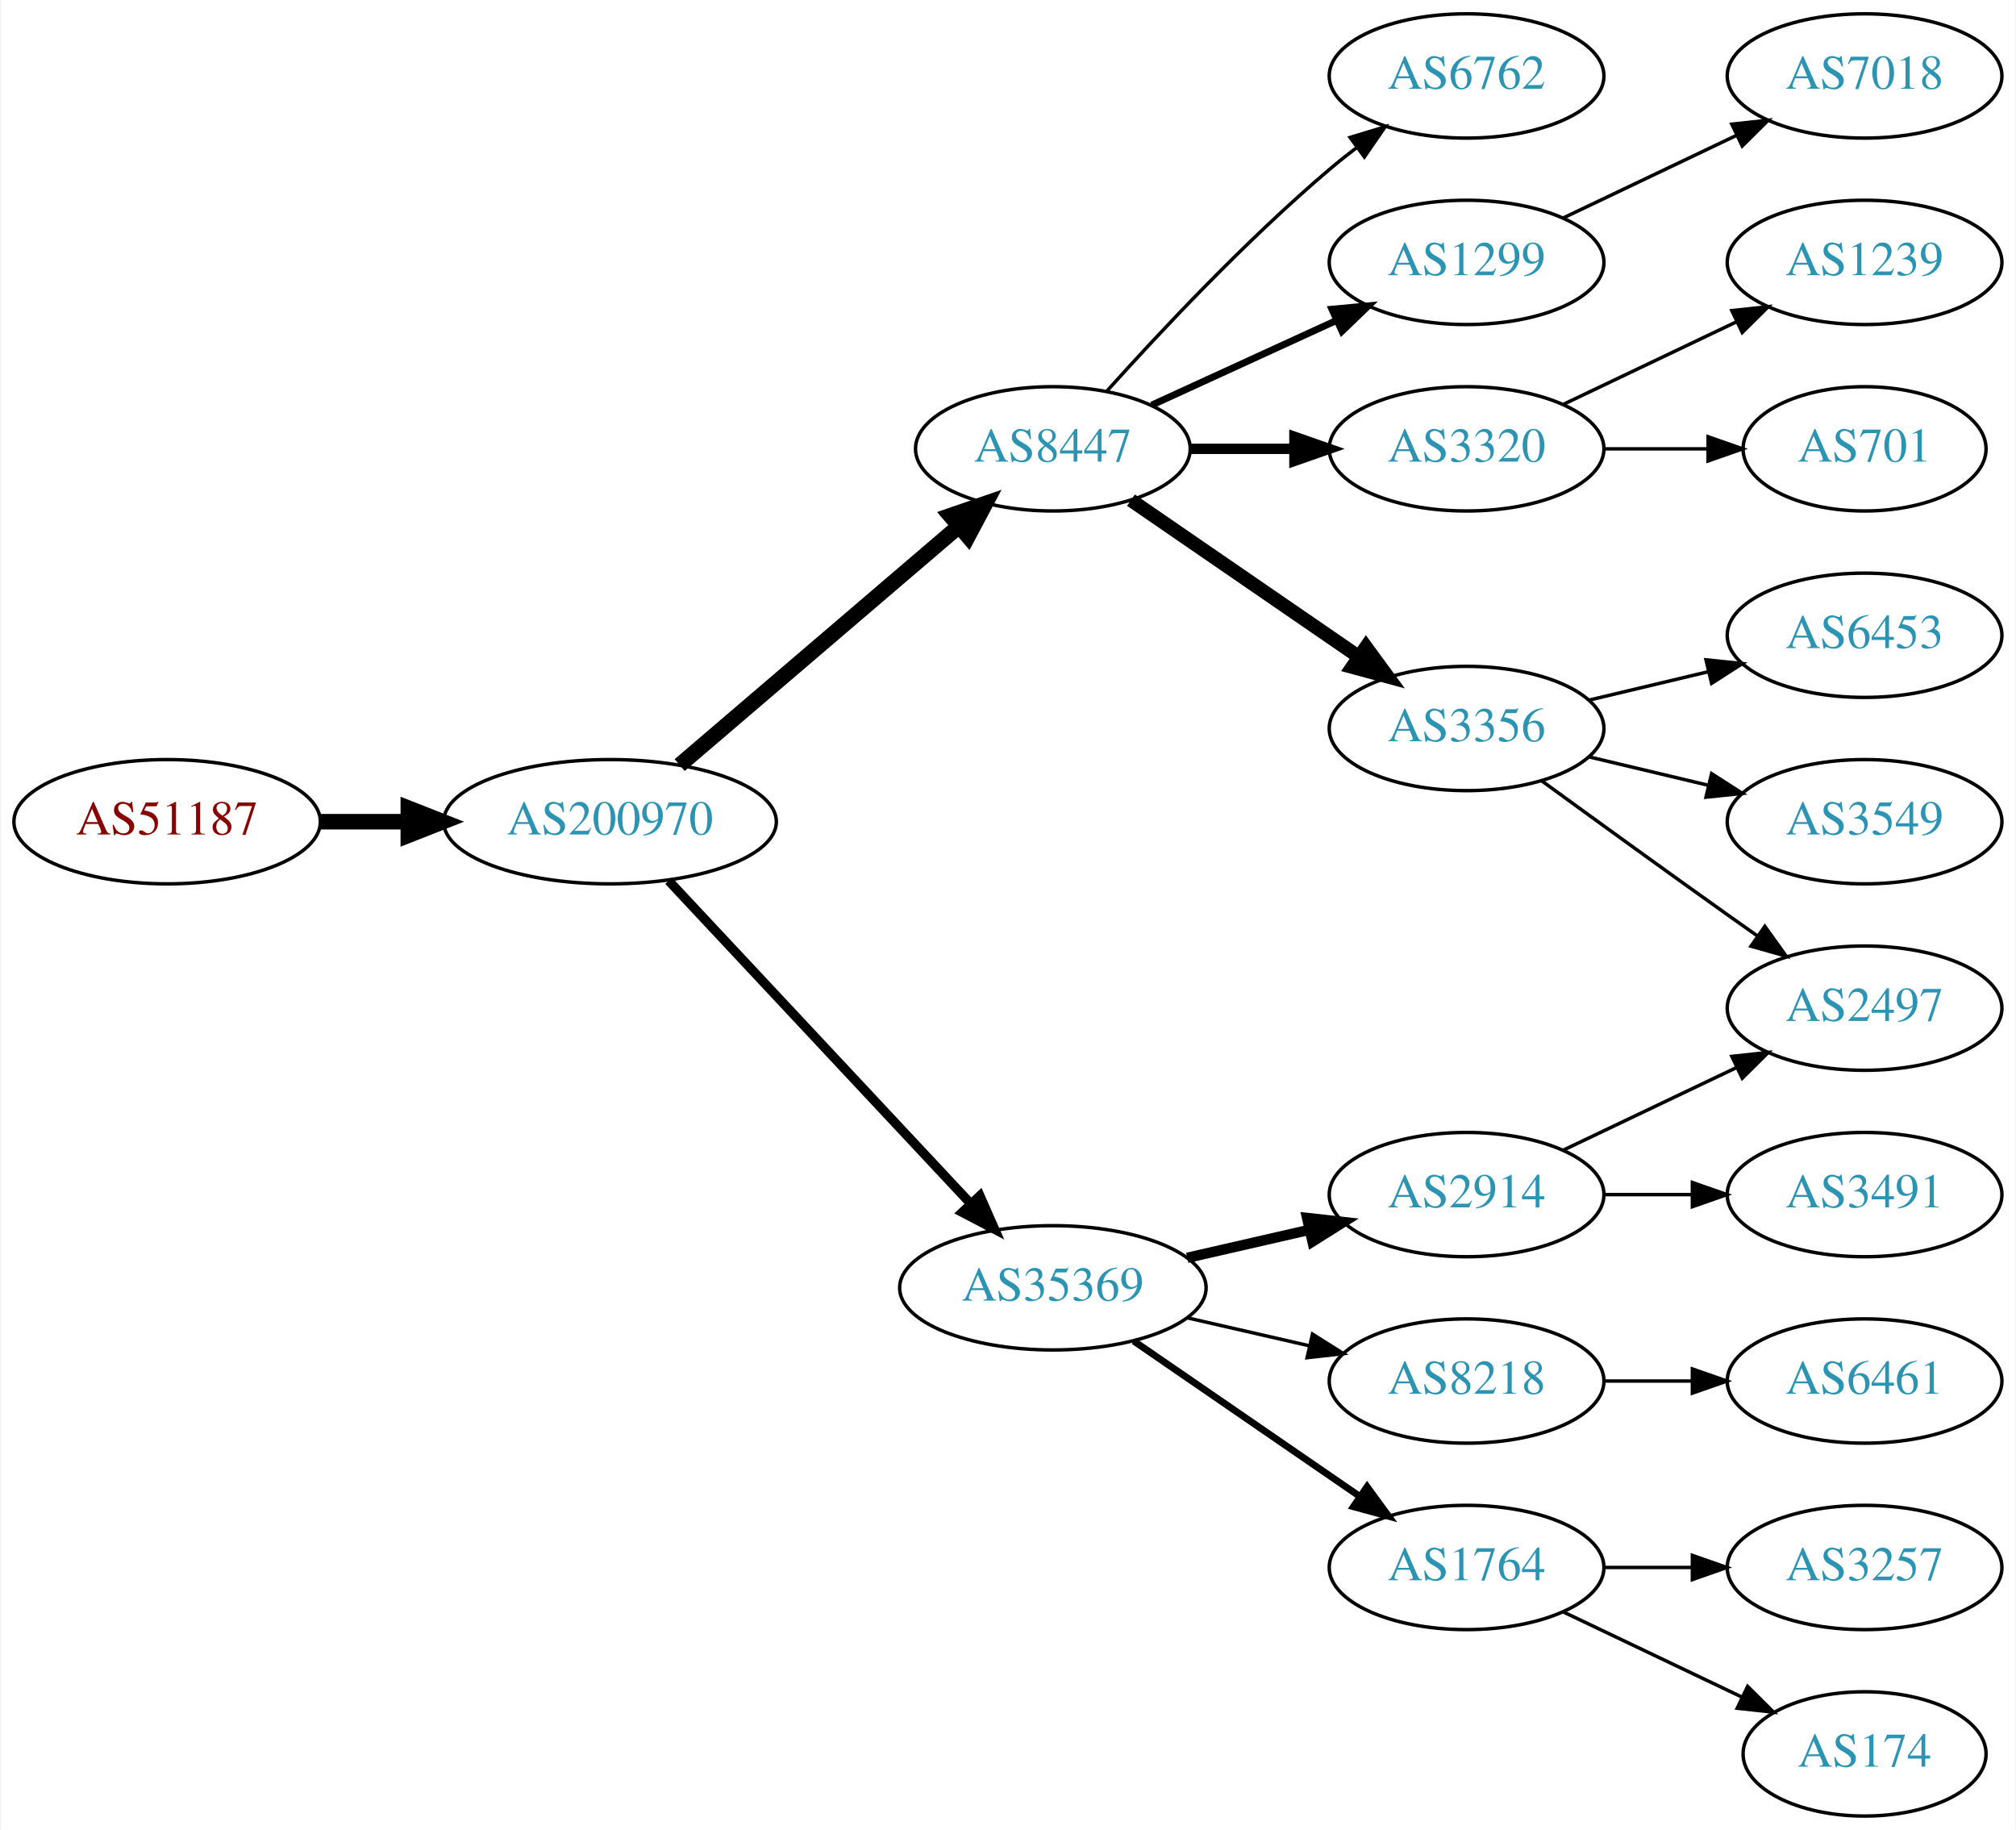
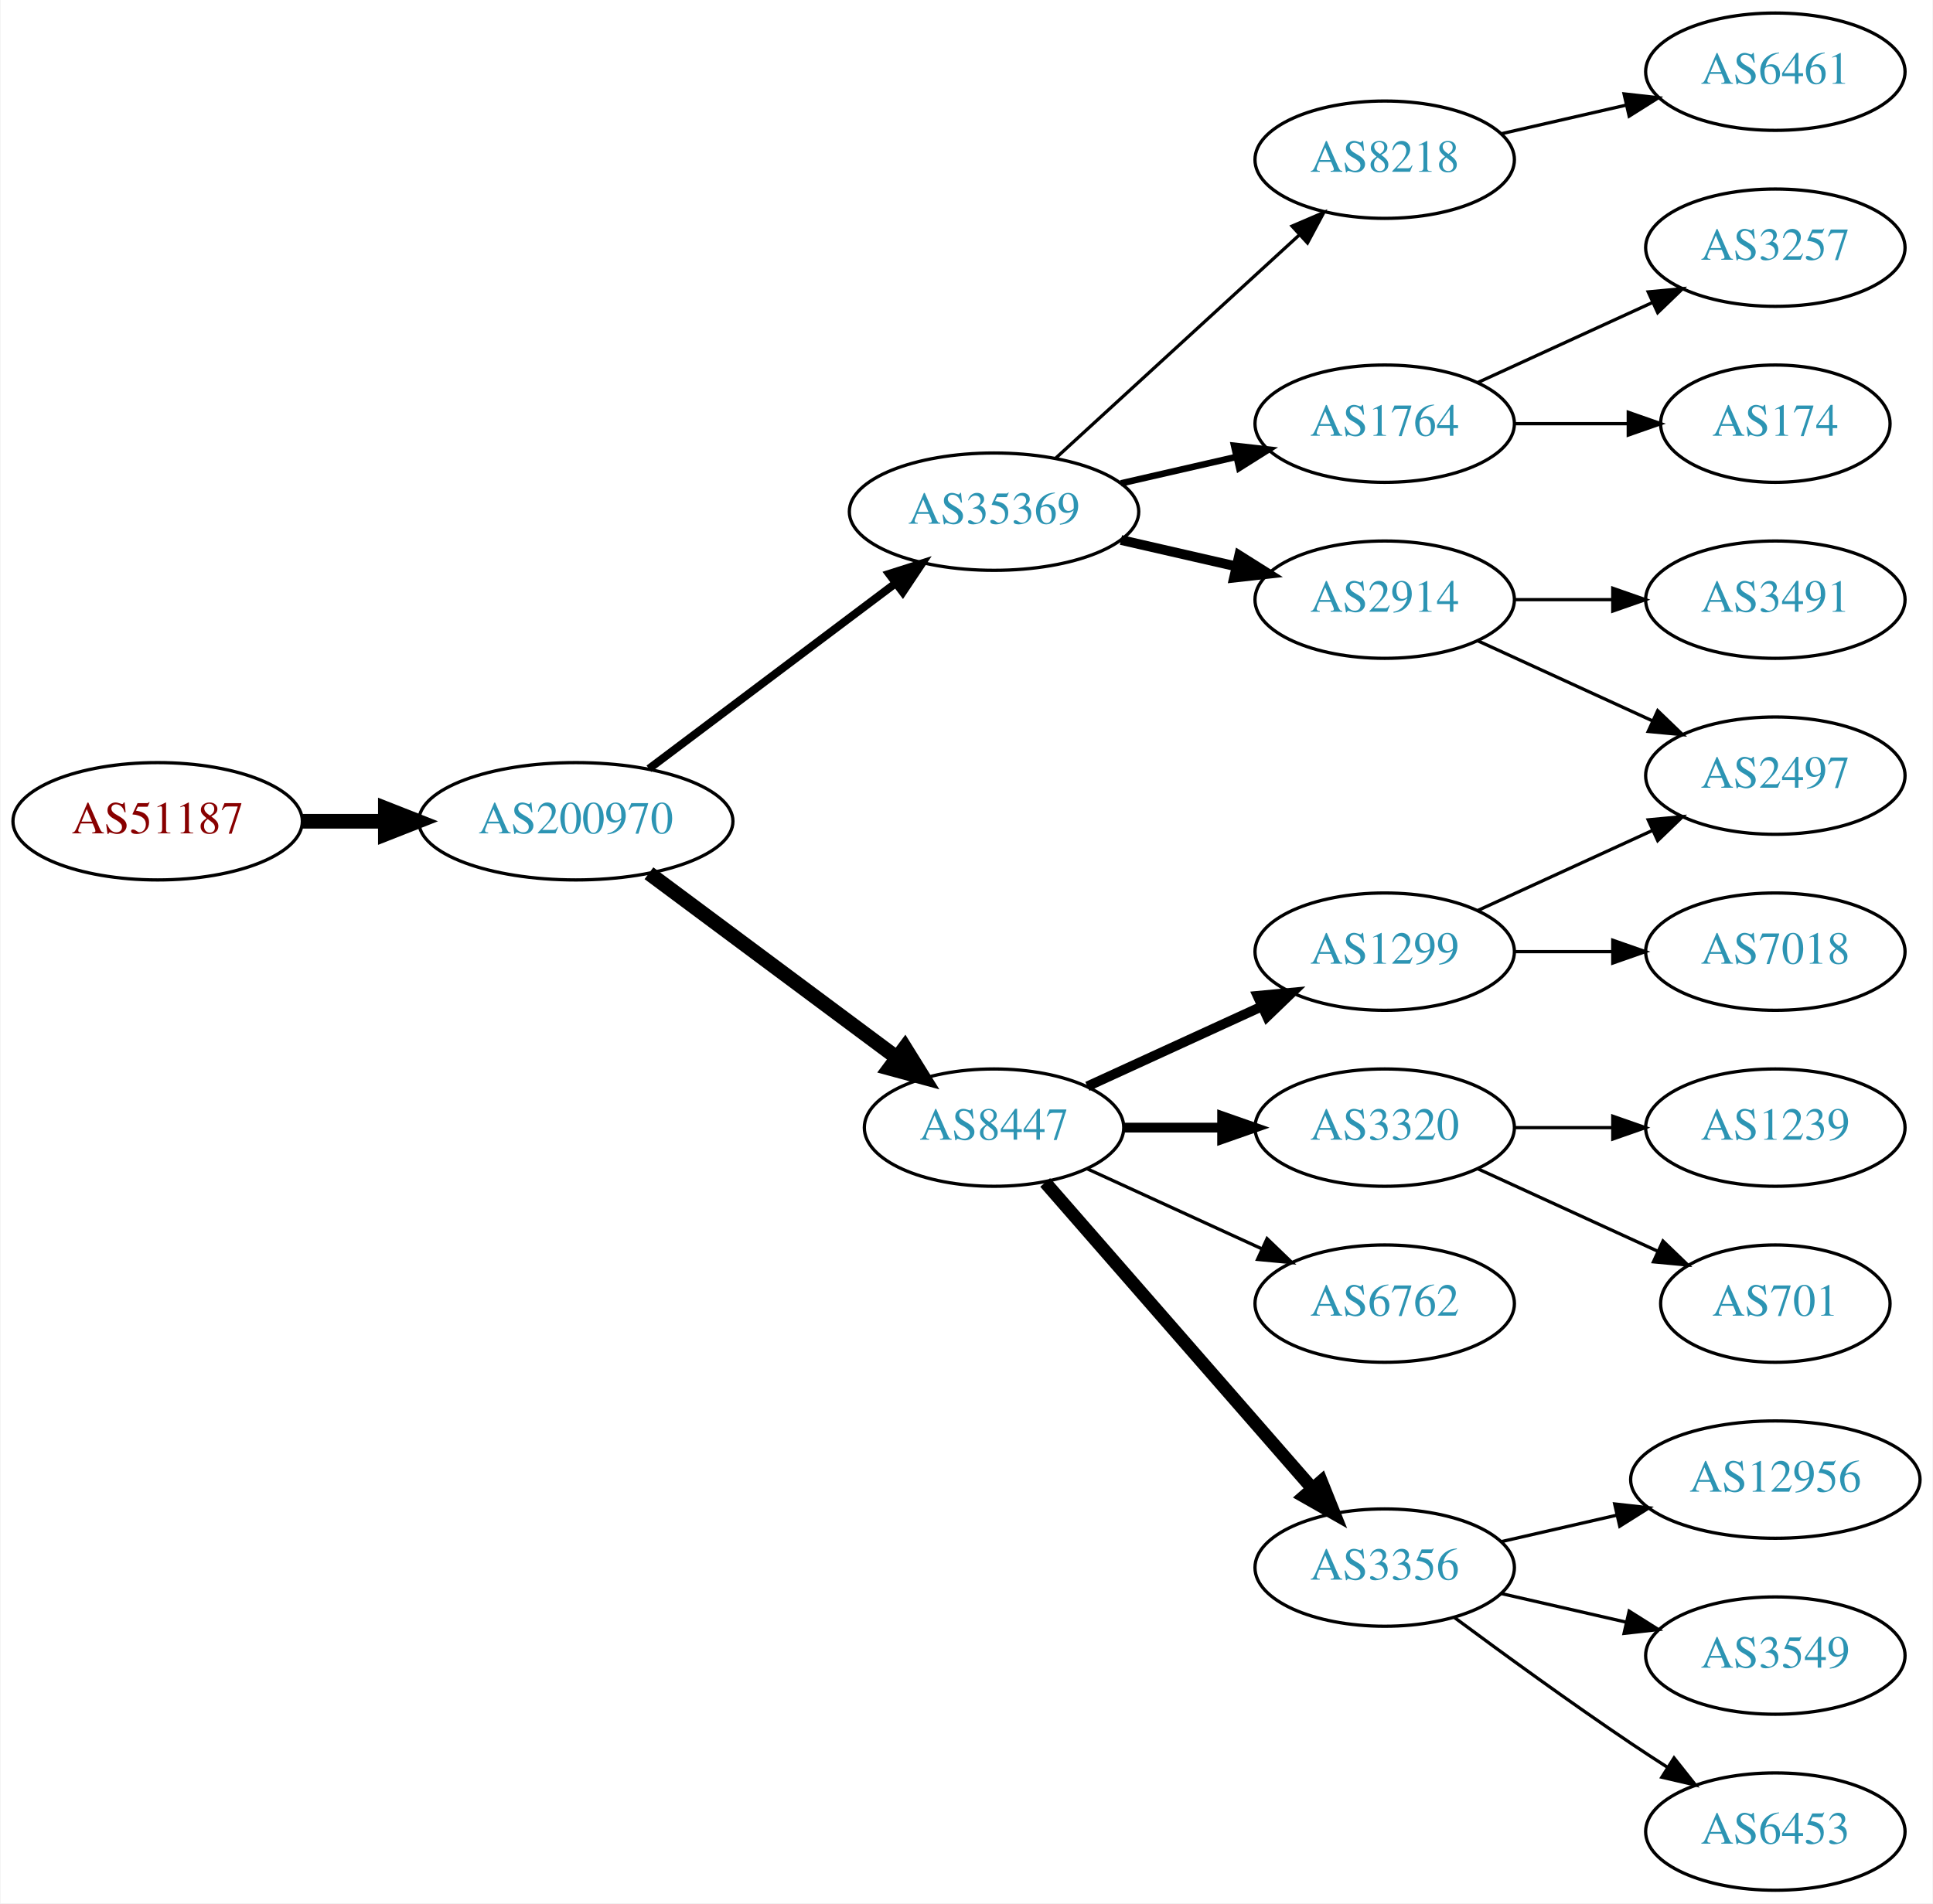
- <svg xmlns="http://www.w3.org/2000/svg" xmlns:xlink="http://www.w3.org/1999/xlink" width="584pt" height="530pt" viewBox="0.00 0.00 583.56 530.00">
-   <g id="graph0" class="graph" transform="scale(1 1) rotate(0) translate(4 526)">
-     <polygon fill="white" stroke="none" points="-4,4 -4,-526 579.562,-526 579.562,4 -4,4" />
+ <svg xmlns="http://www.w3.org/2000/svg" xmlns:xlink="http://www.w3.org/1999/xlink" width="593pt" height="584pt" viewBox="0.00 0.00 592.66 584.00">
+   <g id="graph0" class="graph" transform="scale(1 1) rotate(0) translate(4 580)">
+     <polygon fill="white" stroke="none" points="-4,4 -4,-580 588.661,-580 588.661,4 -4,4" />
    <g id="node1" class="node">
      <g id="a_node1">
        <a xlink:href="/asn/51187" xlink:title="AS51187 ~ HABAU Hoch- und Tiefbau GmbH [AT]">
-           <ellipse fill="#ffffff" stroke="black" cx="44.196" cy="-288" rx="44.393" ry="18" />
-           <text text-anchor="middle" x="44.196" y="-284.3" font-family="Times,serif" font-size="14.00" fill="#880000">AS51187</text>
+           <ellipse fill="#ffffff" stroke="black" cx="44.196" cy="-328" rx="44.393" ry="18" />
+           <text text-anchor="middle" x="44.196" y="-324.3" font-family="Times,serif" font-size="14.00" fill="#880000">AS51187</text>
        </a>
      </g>
    </g>
    <g id="node2" class="node">
      <g id="a_node2">
        <a xlink:href="/asn/200970" xlink:title="AS200970 ~ Riepert Informationstechnologie OG [AT]">
-           <ellipse fill="#ffffff" stroke="black" cx="172.488" cy="-288" rx="48.192" ry="18" />
-           <text text-anchor="middle" x="172.488" y="-284.3" font-family="Times,serif" font-size="14.00" fill="#2c94b3">AS200970</text>
+           <ellipse fill="#ffffff" stroke="black" cx="172.488" cy="-328" rx="48.192" ry="18" />
+           <text text-anchor="middle" x="172.488" y="-324.3" font-family="Times,serif" font-size="14.00" fill="#2c94b3">AS200970</text>
        </a>
      </g>
    </g>
    <g id="edge1" class="edge">
-       <path fill="none" stroke="black" stroke-width="4.5" d="M88.659,-288C96.775,-288 105.373,-288 113.838,-288" />
-       <polygon fill="black" stroke="black" stroke-width="4.5" points="114.057,-291.938 124.057,-288 114.057,-284.063 114.057,-291.938" />
+       <path fill="none" stroke="black" stroke-width="4.5" d="M88.659,-328C96.775,-328 105.373,-328 113.838,-328" />
+       <polygon fill="black" stroke="black" stroke-width="4.5" points="114.057,-331.938 124.057,-328 114.057,-324.063 114.057,-331.938" />
    </g>
    <g id="node3" class="node">
      <g id="a_node3">
        <a xlink:href="/asn/35369" xlink:title="AS35369 ~ LINZAG-TELEKOM-AS [AT]">
-           <ellipse fill="#ffffff" stroke="black" cx="300.78" cy="-153" rx="44.393" ry="18" />
-           <text text-anchor="middle" x="300.78" y="-149.3" font-family="Times,serif" font-size="14.00" fill="#2c94b3">AS35369</text>
+           <ellipse fill="#ffffff" stroke="black" cx="300.78" cy="-423" rx="44.393" ry="18" />
+           <text text-anchor="middle" x="300.78" y="-419.3" font-family="Times,serif" font-size="14.00" fill="#2c94b3">AS35369</text>
        </a>
      </g>
    </g>
    <g id="edge2" class="edge">
-       <path fill="none" stroke="black" stroke-width="2.7" d="M189.483,-270.902C211.593,-247.267 251.622,-204.478 276.894,-177.464" />
-       <polygon fill="black" stroke="black" stroke-width="2.7" points="279.639,-179.653 283.915,-169.959 274.527,-174.871 279.639,-179.653" />
+       <path fill="none" stroke="black" stroke-width="2.455" d="M194.912,-344.115C215.72,-359.768 247.47,-383.652 270.584,-401.038" />
+       <polygon fill="black" stroke="black" stroke-width="2.455" points="268.577,-403.908 278.672,-407.123 272.785,-398.314 268.577,-403.908" />
    </g>
    <g id="node4" class="node">
      <g id="a_node4">
        <a xlink:href="/asn/8447" xlink:title="AS8447 ~ A1 Telekom Austria AG [AT]">
-           <ellipse fill="#ffffff" stroke="black" cx="300.78" cy="-396" rx="39.794" ry="18" />
-           <text text-anchor="middle" x="300.78" y="-392.3" font-family="Times,serif" font-size="14.00" fill="#2c94b3">AS8447</text>
+           <ellipse fill="#ffffff" stroke="black" cx="300.78" cy="-234" rx="39.794" ry="18" />
+           <text text-anchor="middle" x="300.78" y="-230.3" font-family="Times,serif" font-size="14.00" fill="#2c94b3">AS8447</text>
        </a>
      </g>
    </g>
    <g id="edge3" class="edge">
-       <path fill="none" stroke="black" stroke-width="4.5" d="M192.669,-304.403C214.243,-322.852 249.41,-352.926 273.524,-373.547" />
-       <polygon fill="black" stroke="black" stroke-width="4.5" points="271.083,-376.641 281.242,-380.148 276.201,-370.656 271.083,-376.641" />
+       <path fill="none" stroke="black" stroke-width="4.5" d="M194.912,-312.054C215.846,-296.473 247.853,-272.649 271.001,-255.42" />
+       <polygon fill="black" stroke="black" stroke-width="4.5" points="273.42,-258.528 279.091,-249.399 268.718,-252.211 273.42,-258.528" />
    </g>
    <g id="node5" class="node">
      <g id="a_node5">
        <a xlink:href="/asn/2914" xlink:title="AS2914 ~ NTT America, Inc. [US]">
-           <ellipse fill="#ffffff" stroke="black" cx="420.622" cy="-180" rx="39.794" ry="18" />
-           <text text-anchor="middle" x="420.622" y="-176.3" font-family="Times,serif" font-size="14.00" fill="#2c94b3">AS2914</text>
+           <ellipse fill="#ffffff" stroke="black" cx="420.622" cy="-396" rx="39.794" ry="18" />
+           <text text-anchor="middle" x="420.622" y="-392.3" font-family="Times,serif" font-size="14.00" fill="#2c94b3">AS2914</text>
        </a>
      </g>
    </g>
    <g id="edge4" class="edge">
-       <path fill="none" stroke="black" stroke-width="3" d="M339.714,-161.692C350.955,-164.267 363.368,-167.111 374.991,-169.774" />
-       <polygon fill="black" stroke="black" stroke-width="3" points="374.424,-173.235 384.953,-172.057 375.987,-166.412 374.424,-173.235" />
+       <path fill="none" stroke="black" stroke-width="3" d="M339.714,-414.308C350.955,-411.733 363.368,-408.889 374.991,-406.226" />
+       <polygon fill="black" stroke="black" stroke-width="3" points="375.987,-409.588 384.953,-403.943 374.424,-402.765 375.987,-409.588" />
    </g>
    <g id="node6" class="node">
      <g id="a_node6">
-         <a xlink:href="/asn/8218" xlink:title="AS8218 ~ legacy Neotelecoms [FR]">
-           <ellipse fill="#ffffff" stroke="black" cx="420.622" cy="-126" rx="39.794" ry="18" />
-           <text text-anchor="middle" x="420.622" y="-122.3" font-family="Times,serif" font-size="14.00" fill="#2c94b3">AS8218</text>
+         <a xlink:href="/asn/1764" xlink:title="AS1764 ~ NEXTLAYER-AS [AT]">
+           <ellipse fill="#ffffff" stroke="black" cx="420.622" cy="-450" rx="39.794" ry="18" />
+           <text text-anchor="middle" x="420.622" y="-446.3" font-family="Times,serif" font-size="14.00" fill="#2c94b3">AS1764</text>
        </a>
      </g>
    </g>
    <g id="edge5" class="edge">
-       <path fill="none" stroke="black" d="M339.714,-144.308C350.955,-141.733 363.368,-138.889 374.991,-136.226" />
-       <polygon fill="black" stroke="black" points="375.987,-139.588 384.953,-133.943 374.424,-132.765 375.987,-139.588" />
+       <path fill="none" stroke="black" stroke-width="2" d="M339.714,-431.692C350.955,-434.267 363.368,-437.111 374.991,-439.774" />
+       <polygon fill="black" stroke="black" stroke-width="2" points="374.424,-443.235 384.953,-442.057 375.987,-436.412 374.424,-443.235" />
    </g>
    <g id="node7" class="node">
      <g id="a_node7">
-         <a xlink:href="/asn/1764" xlink:title="AS1764 ~ NEXTLAYER-AS [AT]">
-           <ellipse fill="#ffffff" stroke="black" cx="420.622" cy="-72" rx="39.794" ry="18" />
-           <text text-anchor="middle" x="420.622" y="-68.3" font-family="Times,serif" font-size="14.00" fill="#2c94b3">AS1764</text>
+         <a xlink:href="/asn/8218" xlink:title="AS8218 ~ legacy Neotelecoms [FR]">
+           <ellipse fill="#ffffff" stroke="black" cx="420.622" cy="-531" rx="39.794" ry="18" />
+           <text text-anchor="middle" x="420.622" y="-527.3" font-family="Times,serif" font-size="14.00" fill="#2c94b3">AS8218</text>
        </a>
      </g>
    </g>
    <g id="edge6" class="edge">
-       <path fill="none" stroke="black" stroke-width="2" d="M324.222,-137.574C342.804,-124.802 369.365,-106.545 389.744,-92.537" />
-       <polygon fill="black" stroke="black" stroke-width="2" points="391.8,-95.371 398.058,-86.822 387.835,-89.602 391.8,-95.371" />
+       <path fill="none" stroke="black" d="M319.677,-439.403C339.606,-457.667 371.963,-487.322 394.44,-507.921" />
+       <polygon fill="black" stroke="black" points="392.205,-510.62 401.942,-514.797 396.935,-505.46 392.205,-510.62" />
    </g>
    <g id="node10" class="node">
      <g id="a_node10">
        <a xlink:href="/asn/3356" xlink:title="AS3356 ~ Level 3 Parent, LLC [US]">
-           <ellipse fill="#ffffff" stroke="black" cx="420.622" cy="-315" rx="39.794" ry="18" />
-           <text text-anchor="middle" x="420.622" y="-311.3" font-family="Times,serif" font-size="14.00" fill="#2c94b3">AS3356</text>
+           <ellipse fill="#ffffff" stroke="black" cx="420.622" cy="-99" rx="39.794" ry="18" />
+           <text text-anchor="middle" x="420.622" y="-95.3" font-family="Times,serif" font-size="14.00" fill="#2c94b3">AS3356</text>
        </a>
      </g>
    </g>
    <g id="edge9" class="edge">
-       <path fill="none" stroke="black" stroke-width="4" d="M323.394,-381.143C341.882,-368.435 368.696,-350.005 389.326,-335.825" />
-       <polygon fill="black" stroke="black" stroke-width="4" points="391.488,-338.586 397.746,-330.037 387.522,-332.817 391.488,-338.586" />
+       <path fill="none" stroke="black" stroke-width="4" d="M316.466,-217.175C337.043,-193.603 374.581,-150.6 398.253,-123.48" />
+       <polygon fill="black" stroke="black" stroke-width="4" points="401.181,-125.448 405.121,-115.613 395.908,-120.845 401.181,-125.448" />
    </g>
    <g id="node11" class="node">
      <g id="a_node11">
-         <a xlink:href="/asn/6762" xlink:title="AS6762 ~ TELECOM ITALIA SPARKLE S.p.A. [IT]">
-           <ellipse fill="#ffffff" stroke="black" cx="420.622" cy="-504" rx="39.794" ry="18" />
-           <text text-anchor="middle" x="420.622" y="-500.3" font-family="Times,serif" font-size="14.00" fill="#2c94b3">AS6762</text>
+         <a xlink:href="/asn/3320" xlink:title="AS3320 ~ DTAG [DE]">
+           <ellipse fill="#ffffff" stroke="black" cx="420.622" cy="-234" rx="39.794" ry="18" />
+           <text text-anchor="middle" x="420.622" y="-230.3" font-family="Times,serif" font-size="14.00" fill="#2c94b3">AS3320</text>
        </a>
      </g>
    </g>
    <g id="edge10" class="edge">
-       <path fill="none" stroke="black" d="M316.426,-412.725C331.727,-429.765 356.824,-456.523 380.976,-477 383.473,-479.117 386.133,-481.232 388.845,-483.293" />
-       <polygon fill="black" stroke="black" points="386.882,-486.194 397.021,-489.266 391.011,-480.541 386.882,-486.194" />
+       <path fill="none" stroke="black" stroke-width="3" d="M340.692,-234C350.246,-234 360.595,-234 370.558,-234" />
+       <polygon fill="black" stroke="black" stroke-width="3" points="370.751,-237.5 380.75,-234 370.75,-230.5 370.751,-237.5" />
    </g>
    <g id="node12" class="node">
      <g id="a_node12">
        <a xlink:href="/asn/1299" xlink:title="AS1299 ~ Telia Carrier [EU]">
-           <ellipse fill="#ffffff" stroke="black" cx="420.622" cy="-450" rx="39.794" ry="18" />
-           <text text-anchor="middle" x="420.622" y="-446.3" font-family="Times,serif" font-size="14.00" fill="#2c94b3">AS1299</text>
+           <ellipse fill="#ffffff" stroke="black" cx="420.622" cy="-288" rx="39.794" ry="18" />
+           <text text-anchor="middle" x="420.622" y="-284.3" font-family="Times,serif" font-size="14.00" fill="#2c94b3">AS1299</text>
        </a>
      </g>
    </g>
    <g id="edge11" class="edge">
-       <path fill="none" stroke="black" stroke-width="2" d="M329.409,-408.661C345.366,-415.973 365.636,-425.261 382.919,-433.181" />
-       <polygon fill="black" stroke="black" stroke-width="2" points="381.617,-436.435 392.167,-437.419 384.534,-430.071 381.617,-436.435" />
+       <path fill="none" stroke="black" stroke-width="3" d="M329.409,-246.661C345.366,-253.973 365.636,-263.261 382.919,-271.181" />
+       <polygon fill="black" stroke="black" stroke-width="3" points="381.617,-274.435 392.167,-275.419 384.534,-268.071 381.617,-274.435" />
    </g>
    <g id="node13" class="node">
      <g id="a_node13">
-         <a xlink:href="/asn/3320" xlink:title="AS3320 ~ DTAG [DE]">
-           <ellipse fill="#ffffff" stroke="black" cx="420.622" cy="-396" rx="39.794" ry="18" />
-           <text text-anchor="middle" x="420.622" y="-392.3" font-family="Times,serif" font-size="14.00" fill="#2c94b3">AS3320</text>
+         <a xlink:href="/asn/6762" xlink:title="AS6762 ~ TELECOM ITALIA SPARKLE S.p.A. [IT]">
+           <ellipse fill="#ffffff" stroke="black" cx="420.622" cy="-180" rx="39.794" ry="18" />
+           <text text-anchor="middle" x="420.622" y="-176.3" font-family="Times,serif" font-size="14.00" fill="#2c94b3">AS6762</text>
        </a>
      </g>
    </g>
    <g id="edge12" class="edge">
-       <path fill="none" stroke="black" stroke-width="3" d="M340.692,-396C350.246,-396 360.595,-396 370.558,-396" />
-       <polygon fill="black" stroke="black" stroke-width="3" points="370.751,-399.5 380.75,-396 370.75,-392.5 370.751,-399.5" />
+       <path fill="none" stroke="black" d="M329.409,-221.339C345.366,-214.027 365.636,-204.739 382.919,-196.819" />
+       <polygon fill="black" stroke="black" points="384.534,-199.929 392.167,-192.581 381.617,-193.565 384.534,-199.929" />
+     </g>
+     <g id="node19" class="node">
+       <g id="a_node19">
+         <a xlink:href="/asn/2497" xlink:title="AS2497 ~ Internet Initiative Japan Inc. [JP]">
+           <ellipse fill="#ffffff" stroke="black" cx="540.465" cy="-342" rx="39.794" ry="18" />
+           <text text-anchor="middle" x="540.465" y="-338.3" font-family="Times,serif" font-size="14.00" fill="#2c94b3">AS2497</text>
+         </a>
+       </g>
+     </g>
+     <g id="edge18" class="edge">
+       <path fill="none" stroke="black" d="M449.251,-383.339C465.208,-376.027 485.479,-366.739 502.761,-358.819" />
+       <polygon fill="black" stroke="black" points="504.376,-361.929 512.009,-354.581 501.46,-355.565 504.376,-361.929" />
+     </g>
+     <g id="node20" class="node">
+       <g id="a_node20">
+         <a xlink:href="/asn/3491" xlink:title="AS3491 ~ PCCW Global, Inc. [US]">
+           <ellipse fill="#ffffff" stroke="black" cx="540.465" cy="-396" rx="39.794" ry="18" />
+           <text text-anchor="middle" x="540.465" y="-392.3" font-family="Times,serif" font-size="14.00" fill="#2c94b3">AS3491</text>
+         </a>
+       </g>
+     </g>
+     <g id="edge19" class="edge">
+       <path fill="none" stroke="black" d="M460.535,-396C470.088,-396 480.438,-396 490.401,-396" />
+       <polygon fill="black" stroke="black" points="490.593,-399.5 500.593,-396 490.593,-392.5 490.593,-399.5" />
    </g>
    <g id="node8" class="node">
      <g id="a_node8">
-         <a xlink:href="/asn/2497" xlink:title="AS2497 ~ Internet Initiative Japan Inc. [JP]">
-           <ellipse fill="#ffffff" stroke="black" cx="535.915" cy="-234" rx="39.794" ry="18" />
-           <text text-anchor="middle" x="535.915" y="-230.3" font-family="Times,serif" font-size="14.00" fill="#2c94b3">AS2497</text>
+         <a xlink:href="/asn/3257" xlink:title="AS3257 ~ GTT [DE]">
+           <ellipse fill="#ffffff" stroke="black" cx="540.465" cy="-504" rx="39.794" ry="18" />
+           <text text-anchor="middle" x="540.465" y="-500.3" font-family="Times,serif" font-size="14.00" fill="#2c94b3">AS3257</text>
        </a>
      </g>
    </g>
    <g id="edge7" class="edge">
-       <path fill="none" stroke="black" d="M448.759,-192.934C463.753,-200.081 482.574,-209.052 498.797,-216.785" />
-       <polygon fill="black" stroke="black" points="497.467,-220.028 508,-221.171 500.479,-213.709 497.467,-220.028" />
+       <path fill="none" stroke="black" d="M449.251,-462.661C465.208,-469.973 485.479,-479.261 502.761,-487.181" />
+       <polygon fill="black" stroke="black" points="501.46,-490.435 512.009,-491.419 504.376,-484.071 501.46,-490.435" />
    </g>
    <g id="node9" class="node">
      <g id="a_node9">
-         <a xlink:href="/asn/3491" xlink:title="AS3491 ~ PCCW Global, Inc. [US]">
-           <ellipse fill="#ffffff" stroke="black" cx="535.915" cy="-180" rx="39.794" ry="18" />
-           <text text-anchor="middle" x="535.915" y="-176.3" font-family="Times,serif" font-size="14.00" fill="#2c94b3">AS3491</text>
+         <a xlink:href="/asn/174" xlink:title="AS174 ~ Cogent Communications [US]">
+           <ellipse fill="#ffffff" stroke="black" cx="540.465" cy="-450" rx="35.194" ry="18" />
+           <text text-anchor="middle" x="540.465" y="-446.3" font-family="Times,serif" font-size="14.00" fill="#2c94b3">AS174</text>
        </a>
      </g>
    </g>
    <g id="edge8" class="edge">
-       <path fill="none" stroke="black" d="M460.294,-180C468.497,-180 477.261,-180 485.794,-180" />
-       <polygon fill="black" stroke="black" points="486.033,-183.5 496.033,-180 486.033,-176.5 486.033,-183.5" />
+       <path fill="none" stroke="black" d="M460.535,-450C471.622,-450 483.781,-450 495.164,-450" />
+       <polygon fill="black" stroke="black" points="495.345,-453.5 505.345,-450 495.345,-446.5 495.345,-453.5" />
+     </g>
+     <g id="node22" class="node">
+       <g id="a_node22">
+         <a xlink:href="/asn/6461" xlink:title="AS6461 ~ Zayo Bandwidth [US]">
+           <ellipse fill="#ffffff" stroke="black" cx="540.465" cy="-558" rx="39.794" ry="18" />
+           <text text-anchor="middle" x="540.465" y="-554.3" font-family="Times,serif" font-size="14.00" fill="#2c94b3">AS6461</text>
+         </a>
+       </g>
+     </g>
+     <g id="edge22" class="edge">
+       <path fill="none" stroke="black" d="M456.342,-538.955C468.341,-541.704 481.962,-544.825 494.655,-547.733" />
+       <polygon fill="black" stroke="black" points="494.057,-551.187 504.586,-550.009 495.621,-544.364 494.057,-551.187" />
+     </g>
+     <g id="node14" class="node">
+       <g id="a_node14">
+         <a xlink:href="/asn/6453" xlink:title="AS6453 ~ TATA COMMUNICATIONS (AMERICA) INC [US]">
+           <ellipse fill="#ffffff" stroke="black" cx="540.465" cy="-18" rx="39.794" ry="18" />
+           <text text-anchor="middle" x="540.465" y="-14.3" font-family="Times,serif" font-size="14.00" fill="#2c94b3">AS6453</text>
+         </a>
+       </g>
+     </g>
+     <g id="edge13" class="edge">
+       <path fill="none" stroke="black" d="M441.953,-83.723C456.815,-72.696 477.559,-57.593 496.269,-45 499.818,-42.611 503.568,-40.161 507.317,-37.758" />
+       <polygon fill="black" stroke="black" points="509.385,-40.591 515.965,-32.288 505.643,-34.675 509.385,-40.591" />
+     </g>
+     <g id="node15" class="node">
+       <g id="a_node15">
+         <a xlink:href="/asn/12956" xlink:title="AS12956 ~ TELXIUS [ES]">
+           <ellipse fill="#ffffff" stroke="black" cx="540.465" cy="-126" rx="44.393" ry="18" />
+           <text text-anchor="middle" x="540.465" y="-122.3" font-family="Times,serif" font-size="14.00" fill="#2c94b3">AS12956</text>
+         </a>
+       </g>
+     </g>
+     <g id="edge14" class="edge">
+       <path fill="none" stroke="black" d="M456.342,-106.955C467.48,-109.507 480.015,-112.379 491.908,-115.104" />
+       <polygon fill="black" stroke="black" points="491.173,-118.526 501.703,-117.348 492.737,-111.703 491.173,-118.526" />
    </g>
    <g id="node16" class="node">
      <g id="a_node16">
-         <a xlink:href="/asn/6461" xlink:title="AS6461 ~ Zayo Bandwidth [US]">
-           <ellipse fill="#ffffff" stroke="black" cx="535.915" cy="-126" rx="39.794" ry="18" />
-           <text text-anchor="middle" x="535.915" y="-122.3" font-family="Times,serif" font-size="14.00" fill="#2c94b3">AS6461</text>
-         </a>
-       </g>
-     </g>
-     <g id="edge16" class="edge">
-       <path fill="none" stroke="black" d="M460.294,-126C468.497,-126 477.261,-126 485.794,-126" />
-       <polygon fill="black" stroke="black" points="486.033,-129.5 496.033,-126 486.033,-122.5 486.033,-129.5" />
+         <a xlink:href="/asn/3549" xlink:title="AS3549 ~ Level 3 Parent, LLC [US]">
+           <ellipse fill="#ffffff" stroke="black" cx="540.465" cy="-72" rx="39.794" ry="18" />
+           <text text-anchor="middle" x="540.465" y="-68.3" font-family="Times,serif" font-size="14.00" fill="#2c94b3">AS3549</text>
+         </a>
+       </g>
+     </g>
+     <g id="edge15" class="edge">
+       <path fill="none" stroke="black" d="M456.342,-91.045C468.341,-88.296 481.962,-85.175 494.655,-82.267" />
+       <polygon fill="black" stroke="black" points="495.621,-85.636 504.586,-79.991 494.057,-78.813 495.621,-85.636" />
    </g>
    <g id="node17" class="node">
      <g id="a_node17">
-         <a xlink:href="/asn/3257" xlink:title="AS3257 ~ GTT [DE]">
-           <ellipse fill="#ffffff" stroke="black" cx="535.915" cy="-72" rx="39.794" ry="18" />
-           <text text-anchor="middle" x="535.915" y="-68.3" font-family="Times,serif" font-size="14.00" fill="#2c94b3">AS3257</text>
-         </a>
-       </g>
-     </g>
-     <g id="edge17" class="edge">
-       <path fill="none" stroke="black" d="M460.294,-72C468.497,-72 477.261,-72 485.794,-72" />
-       <polygon fill="black" stroke="black" points="486.033,-75.5 496.033,-72 486.033,-68.5 486.033,-75.5" />
+         <a xlink:href="/asn/701" xlink:title="AS701 ~ UUNET [US]">
+           <ellipse fill="#ffffff" stroke="black" cx="540.465" cy="-180" rx="35.194" ry="18" />
+           <text text-anchor="middle" x="540.465" y="-176.3" font-family="Times,serif" font-size="14.00" fill="#2c94b3">AS701</text>
+         </a>
+       </g>
+     </g>
+     <g id="edge16" class="edge">
+       <path fill="none" stroke="black" d="M449.251,-221.339C465.667,-213.817 486.649,-204.202 504.246,-196.139" />
+       <polygon fill="black" stroke="black" points="505.99,-199.189 513.623,-191.842 503.074,-192.826 505.99,-199.189" />
    </g>
    <g id="node18" class="node">
      <g id="a_node18">
-         <a xlink:href="/asn/174" xlink:title="AS174 ~ Cogent Communications [US]">
-           <ellipse fill="#ffffff" stroke="black" cx="535.915" cy="-18" rx="35.194" ry="18" />
-           <text text-anchor="middle" x="535.915" y="-14.3" font-family="Times,serif" font-size="14.00" fill="#2c94b3">AS174</text>
-         </a>
-       </g>
-     </g>
-     <g id="edge18" class="edge">
-       <path fill="none" stroke="black" d="M448.759,-59.066C464.19,-51.71 483.676,-42.423 500.211,-34.541" />
-       <polygon fill="black" stroke="black" points="502.032,-37.551 509.553,-30.089 499.02,-31.232 502.032,-37.551" />
-     </g>
-     <g id="edge13" class="edge">
-       <path fill="none" stroke="black" d="M442.471,-299.778C457.404,-288.909 478.018,-273.975 496.269,-261 499.089,-258.995 502.032,-256.915 504.98,-254.841" />
-       <polygon fill="black" stroke="black" points="507.026,-257.681 513.205,-249.074 503.008,-251.95 507.026,-257.681" />
-     </g>
-     <g id="node14" class="node">
-       <g id="a_node14">
-         <a xlink:href="/asn/3549" xlink:title="AS3549 ~ Level 3 Parent, LLC [US]">
-           <ellipse fill="#ffffff" stroke="black" cx="535.915" cy="-288" rx="39.794" ry="18" />
-           <text text-anchor="middle" x="535.915" y="-284.3" font-family="Times,serif" font-size="14.00" fill="#2c94b3">AS3549</text>
-         </a>
-       </g>
-     </g>
-     <g id="edge14" class="edge">
-       <path fill="none" stroke="black" d="M456.229,-306.752C467.101,-304.162 479.255,-301.265 490.698,-298.538" />
-       <polygon fill="black" stroke="black" points="491.604,-301.92 500.52,-296.197 489.981,-295.111 491.604,-301.92" />
-     </g>
-     <g id="node15" class="node">
-       <g id="a_node15">
-         <a xlink:href="/asn/6453" xlink:title="AS6453 ~ TATA COMMUNICATIONS (AMERICA) INC [US]">
-           <ellipse fill="#ffffff" stroke="black" cx="535.915" cy="-342" rx="39.794" ry="18" />
-           <text text-anchor="middle" x="535.915" y="-338.3" font-family="Times,serif" font-size="14.00" fill="#2c94b3">AS6453</text>
-         </a>
-       </g>
-     </g>
-     <g id="edge15" class="edge">
-       <path fill="none" stroke="black" d="M456.229,-323.248C467.101,-325.838 479.255,-328.735 490.698,-331.462" />
-       <polygon fill="black" stroke="black" points="489.981,-334.889 500.52,-333.803 491.604,-328.08 489.981,-334.889" />
-     </g>
-     <g id="node19" class="node">
-       <g id="a_node19">
-         <a xlink:href="/asn/7018" xlink:title="AS7018 ~ AT&amp;T Services, Inc. [US]">
-           <ellipse fill="#ffffff" stroke="black" cx="535.915" cy="-504" rx="39.794" ry="18" />
-           <text text-anchor="middle" x="535.915" y="-500.3" font-family="Times,serif" font-size="14.00" fill="#2c94b3">AS7018</text>
-         </a>
-       </g>
-     </g>
-     <g id="edge19" class="edge">
-       <path fill="none" stroke="black" d="M448.759,-462.934C463.753,-470.081 482.574,-479.052 498.797,-486.785" />
-       <polygon fill="black" stroke="black" points="497.467,-490.028 508,-491.171 500.479,-483.709 497.467,-490.028" />
-     </g>
-     <g id="node20" class="node">
-       <g id="a_node20">
        <a xlink:href="/asn/1239" xlink:title="AS1239 ~ Sprint [US]">
-           <ellipse fill="#ffffff" stroke="black" cx="535.915" cy="-450" rx="39.794" ry="18" />
-           <text text-anchor="middle" x="535.915" y="-446.3" font-family="Times,serif" font-size="14.00" fill="#2c94b3">AS1239</text>
-         </a>
-       </g>
-     </g>
-     <g id="edge20" class="edge">
-       <path fill="none" stroke="black" d="M448.759,-408.934C463.753,-416.081 482.574,-425.052 498.797,-432.785" />
-       <polygon fill="black" stroke="black" points="497.467,-436.028 508,-437.171 500.479,-429.709 497.467,-436.028" />
+           <ellipse fill="#ffffff" stroke="black" cx="540.465" cy="-234" rx="39.794" ry="18" />
+           <text text-anchor="middle" x="540.465" y="-230.3" font-family="Times,serif" font-size="14.00" fill="#2c94b3">AS1239</text>
+         </a>
+       </g>
+     </g>
+     <g id="edge17" class="edge">
+       <path fill="none" stroke="black" d="M460.535,-234C470.088,-234 480.438,-234 490.401,-234" />
+       <polygon fill="black" stroke="black" points="490.593,-237.5 500.593,-234 490.593,-230.5 490.593,-237.5" />
+     </g>
+     <g id="edge21" class="edge">
+       <path fill="none" stroke="black" d="M449.251,-300.661C465.208,-307.973 485.479,-317.261 502.761,-325.181" />
+       <polygon fill="black" stroke="black" points="501.46,-328.435 512.009,-329.419 504.376,-322.071 501.46,-328.435" />
    </g>
    <g id="node21" class="node">
      <g id="a_node21">
-         <a xlink:href="/asn/701" xlink:title="AS701 ~ UUNET [US]">
-           <ellipse fill="#ffffff" stroke="black" cx="535.915" cy="-396" rx="35.194" ry="18" />
-           <text text-anchor="middle" x="535.915" y="-392.3" font-family="Times,serif" font-size="14.00" fill="#2c94b3">AS701</text>
-         </a>
-       </g>
-     </g>
-     <g id="edge21" class="edge">
-       <path fill="none" stroke="black" d="M460.294,-396C470,-396 480.491,-396 490.453,-396" />
-       <polygon fill="black" stroke="black" points="490.59,-399.5 500.59,-396 490.59,-392.5 490.59,-399.5" />
+         <a xlink:href="/asn/7018" xlink:title="AS7018 ~ AT&amp;T Services, Inc. [US]">
+           <ellipse fill="#ffffff" stroke="black" cx="540.465" cy="-288" rx="39.794" ry="18" />
+           <text text-anchor="middle" x="540.465" y="-284.3" font-family="Times,serif" font-size="14.00" fill="#2c94b3">AS7018</text>
+         </a>
+       </g>
+     </g>
+     <g id="edge20" class="edge">
+       <path fill="none" stroke="black" d="M460.535,-288C470.088,-288 480.438,-288 490.401,-288" />
+       <polygon fill="black" stroke="black" points="490.593,-291.5 500.593,-288 490.593,-284.5 490.593,-291.5" />
    </g>
  </g>
</svg>
